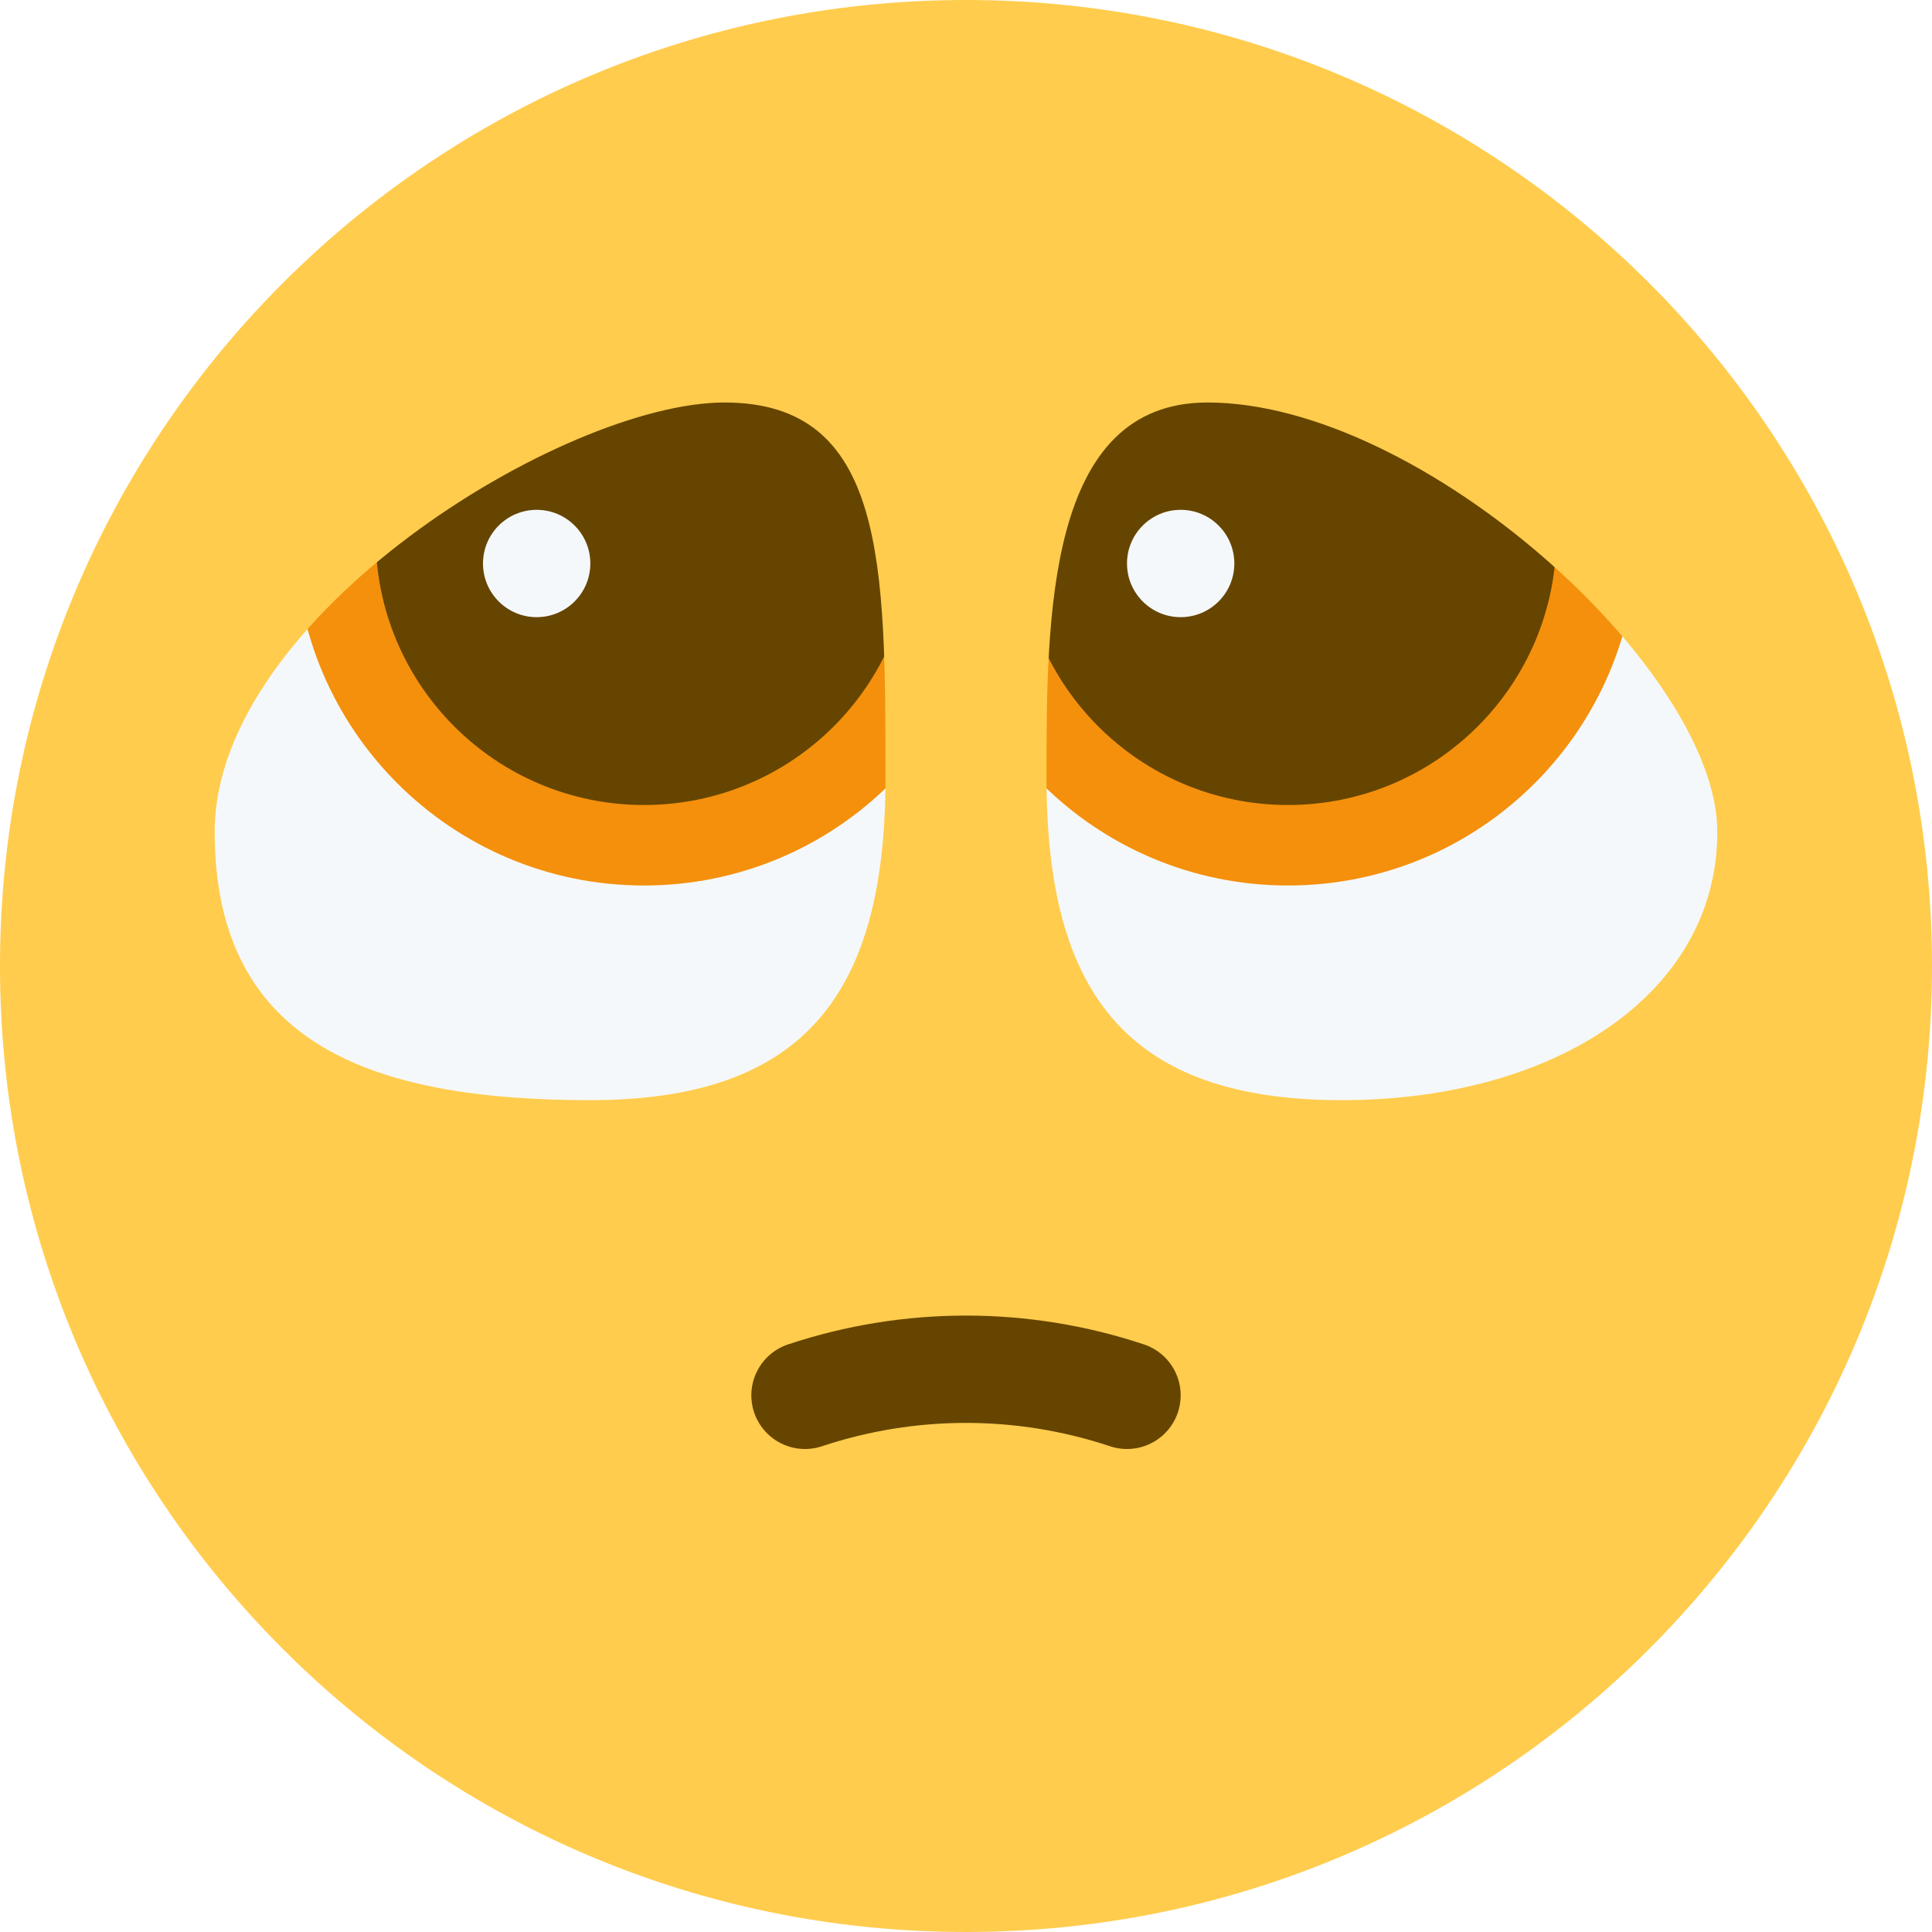
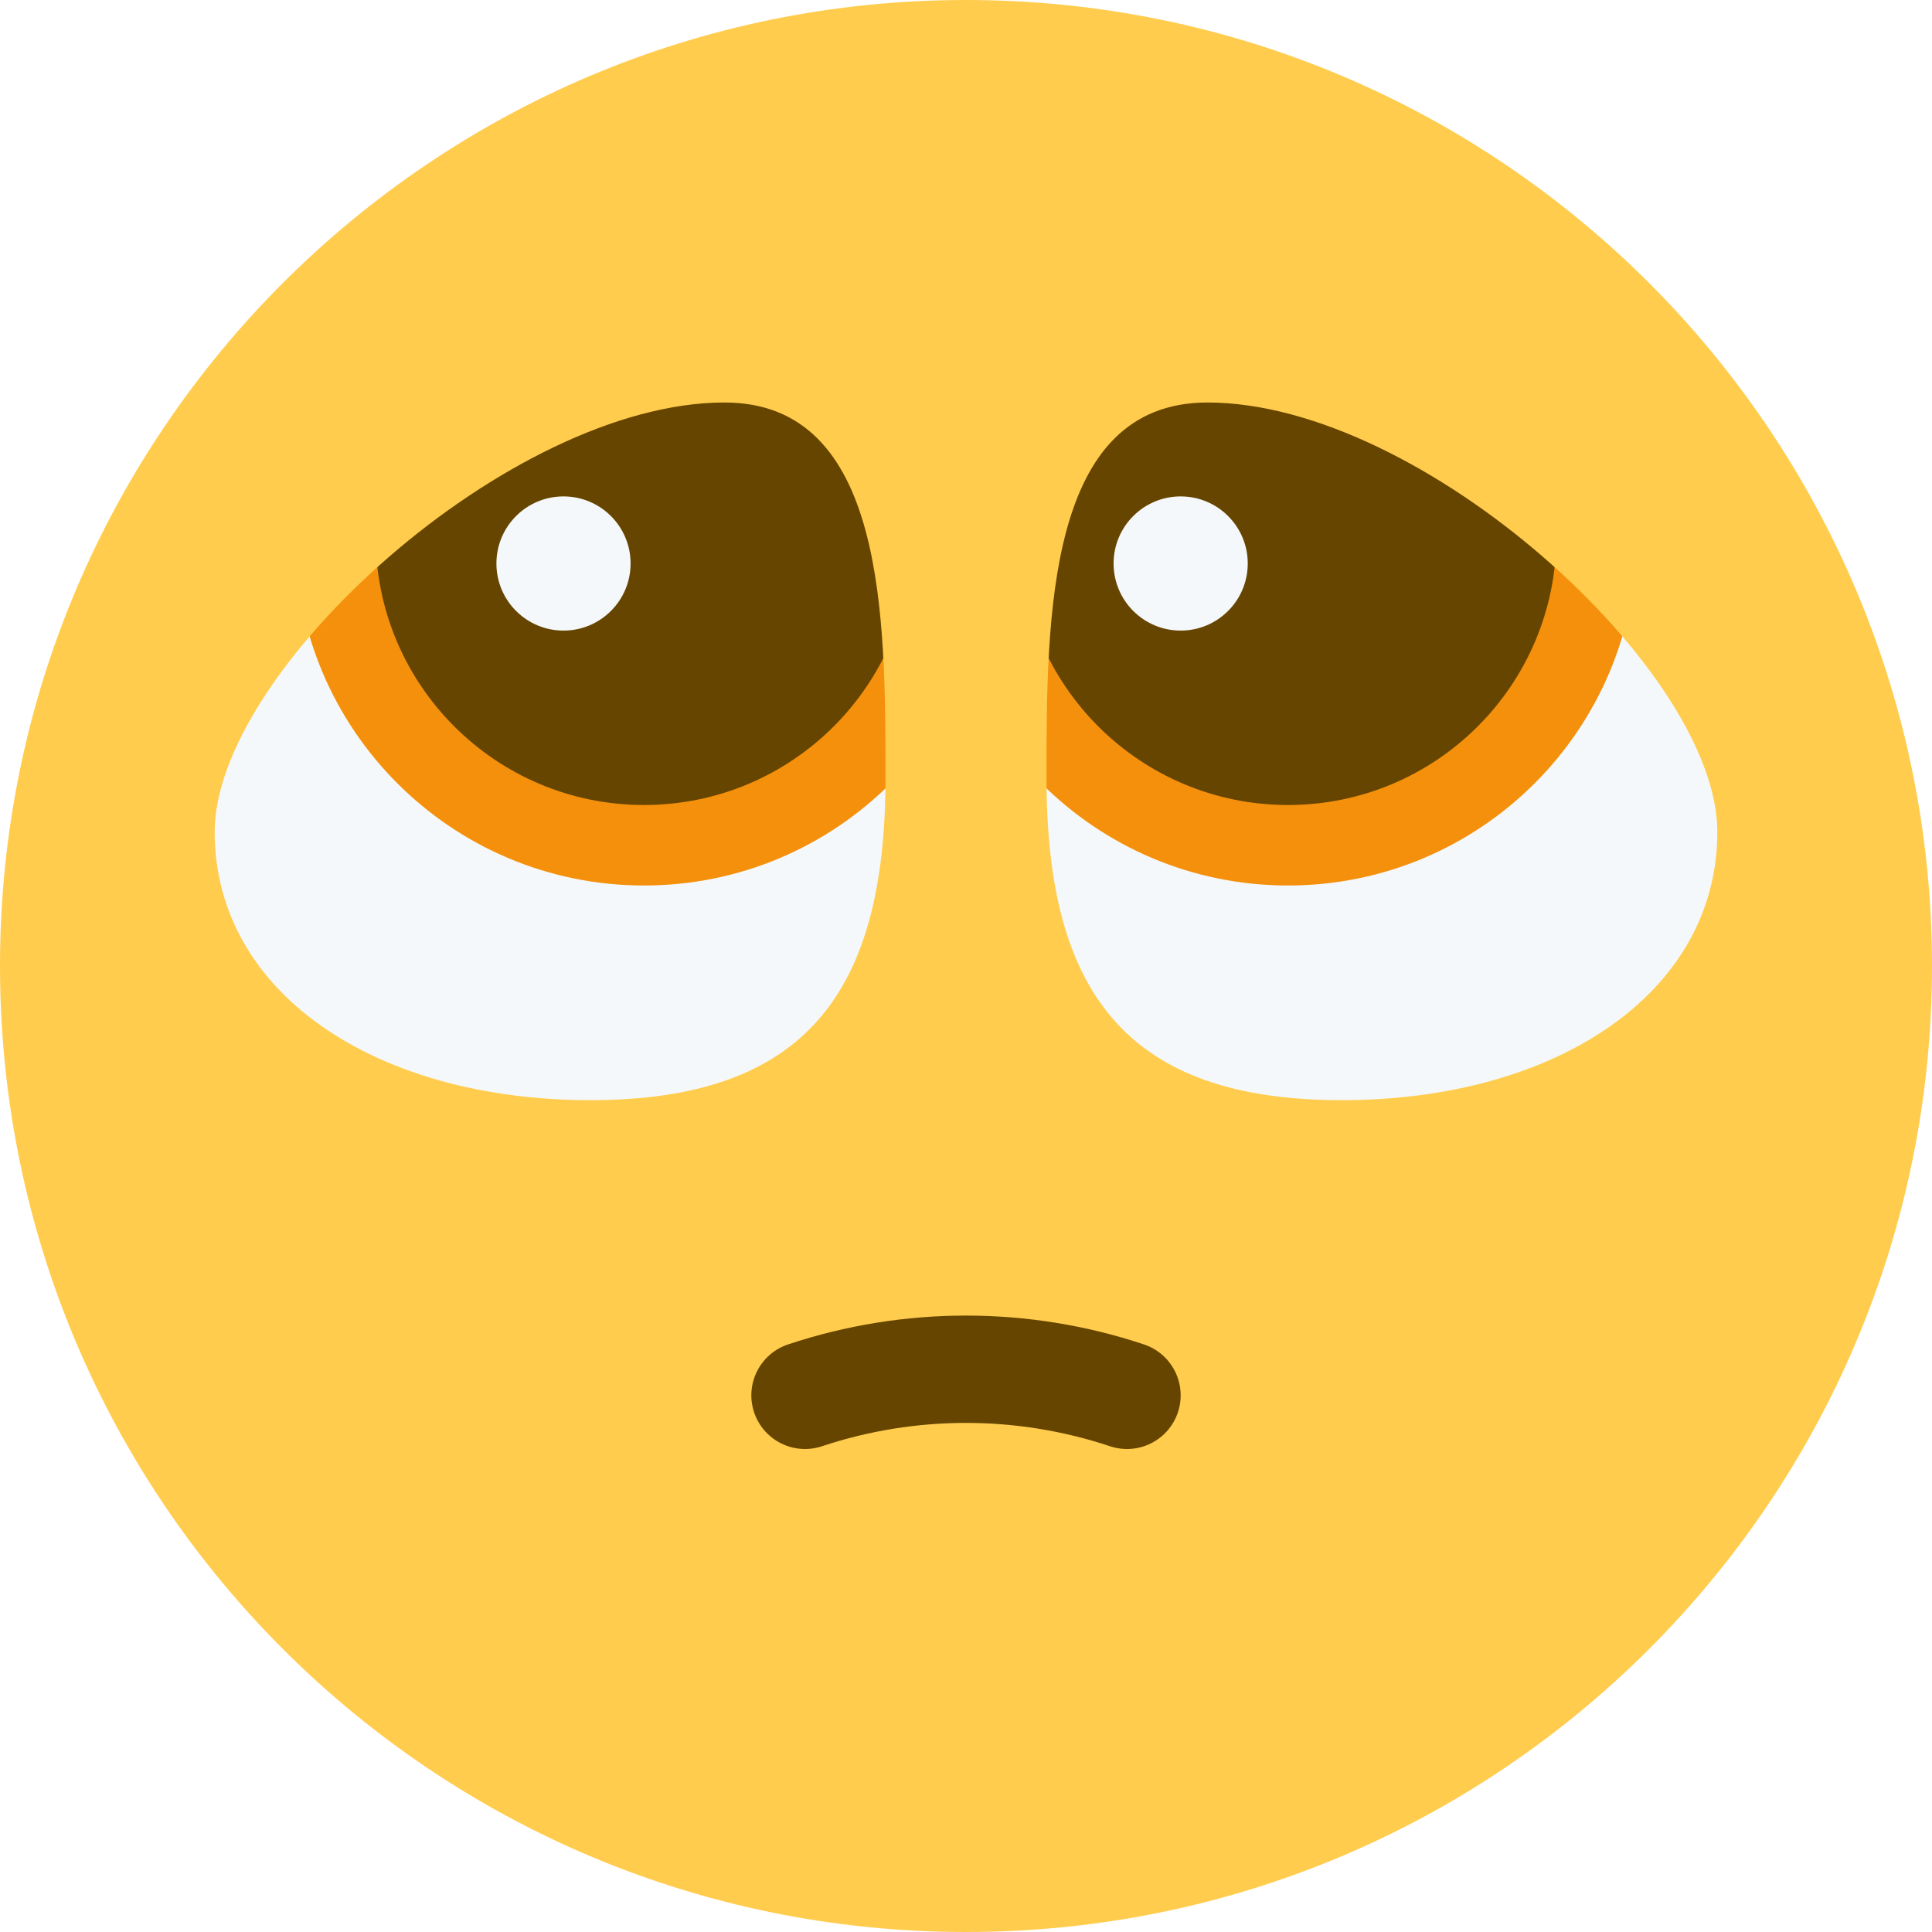
<svg xmlns="http://www.w3.org/2000/svg" viewBox="0 0 36 36">
  <rect x="2" y="11" width="32" height="12" fill="#F5F8FA" />
  <circle cx="12" cy="10" r="6.5" fill="#F4900C" />
  <circle cx="24" cy="10" r="6.5" fill="#F4900C" />
  <circle cx="12" cy="10" r="5" fill="#664500" />
  <circle cx="24" cy="10" r="5" fill="#664500" />
-   <circle cx="10" cy="10.5" r="1" fill="#F5F8FA" />
-   <circle cx="22" cy="10.5" r="1" fill="#F5F8FA" />
-   <path d="M 0,18 a 18,18 0 01 36,0 a 18,18 0 01 -36,0 Z M 11,20.5 c 4,0 5.5,-2 5.5,-6 s 0,-7 -3,-7 s -9.5,4 -9.5,8 s 3,5 7,5 Z M 25,20.5 c 4,0 7,-2 7,-5 c 0,-3 -5.5,-8 -9.5,-8 c -3,0 -3,4 -3,7 c 0,4 1.5,6 5.5,6 Z" fill="#FFCC4D" />
+   <circle cx="10.5" cy="10.5" r="1.25" fill="#F5F8FA" />
+   <circle cx="22" cy="10.5" r="1.25" fill="#F5F8FA" />
+   <path d="M 0,18 a 18,18 0 01 36,0 a 18,18 0 01 -36,0 Z  M 25,20.5 c 4,0 7,-2 7,-5 c 0,-3 -5.5,-8 -9.5,-8 c -3,0 -3,4 -3,7 c 0,4 1.5,6 5.5,6 Z M 11,20.5 c 4,0 5.5,-2 5.5,-6 c 0,-3 0,-7 -3,-7 c -4,0 -9.5,5 -9.5,8 s 3,5 7,5 Z" fill="#FFCC4D" />
  <path d="M 15,26 a 9.5,9.5 0 01 6,0" stroke-width="2" stroke-linecap="round" stroke="currentColor" fill="none" color="#664500" />
</svg>
